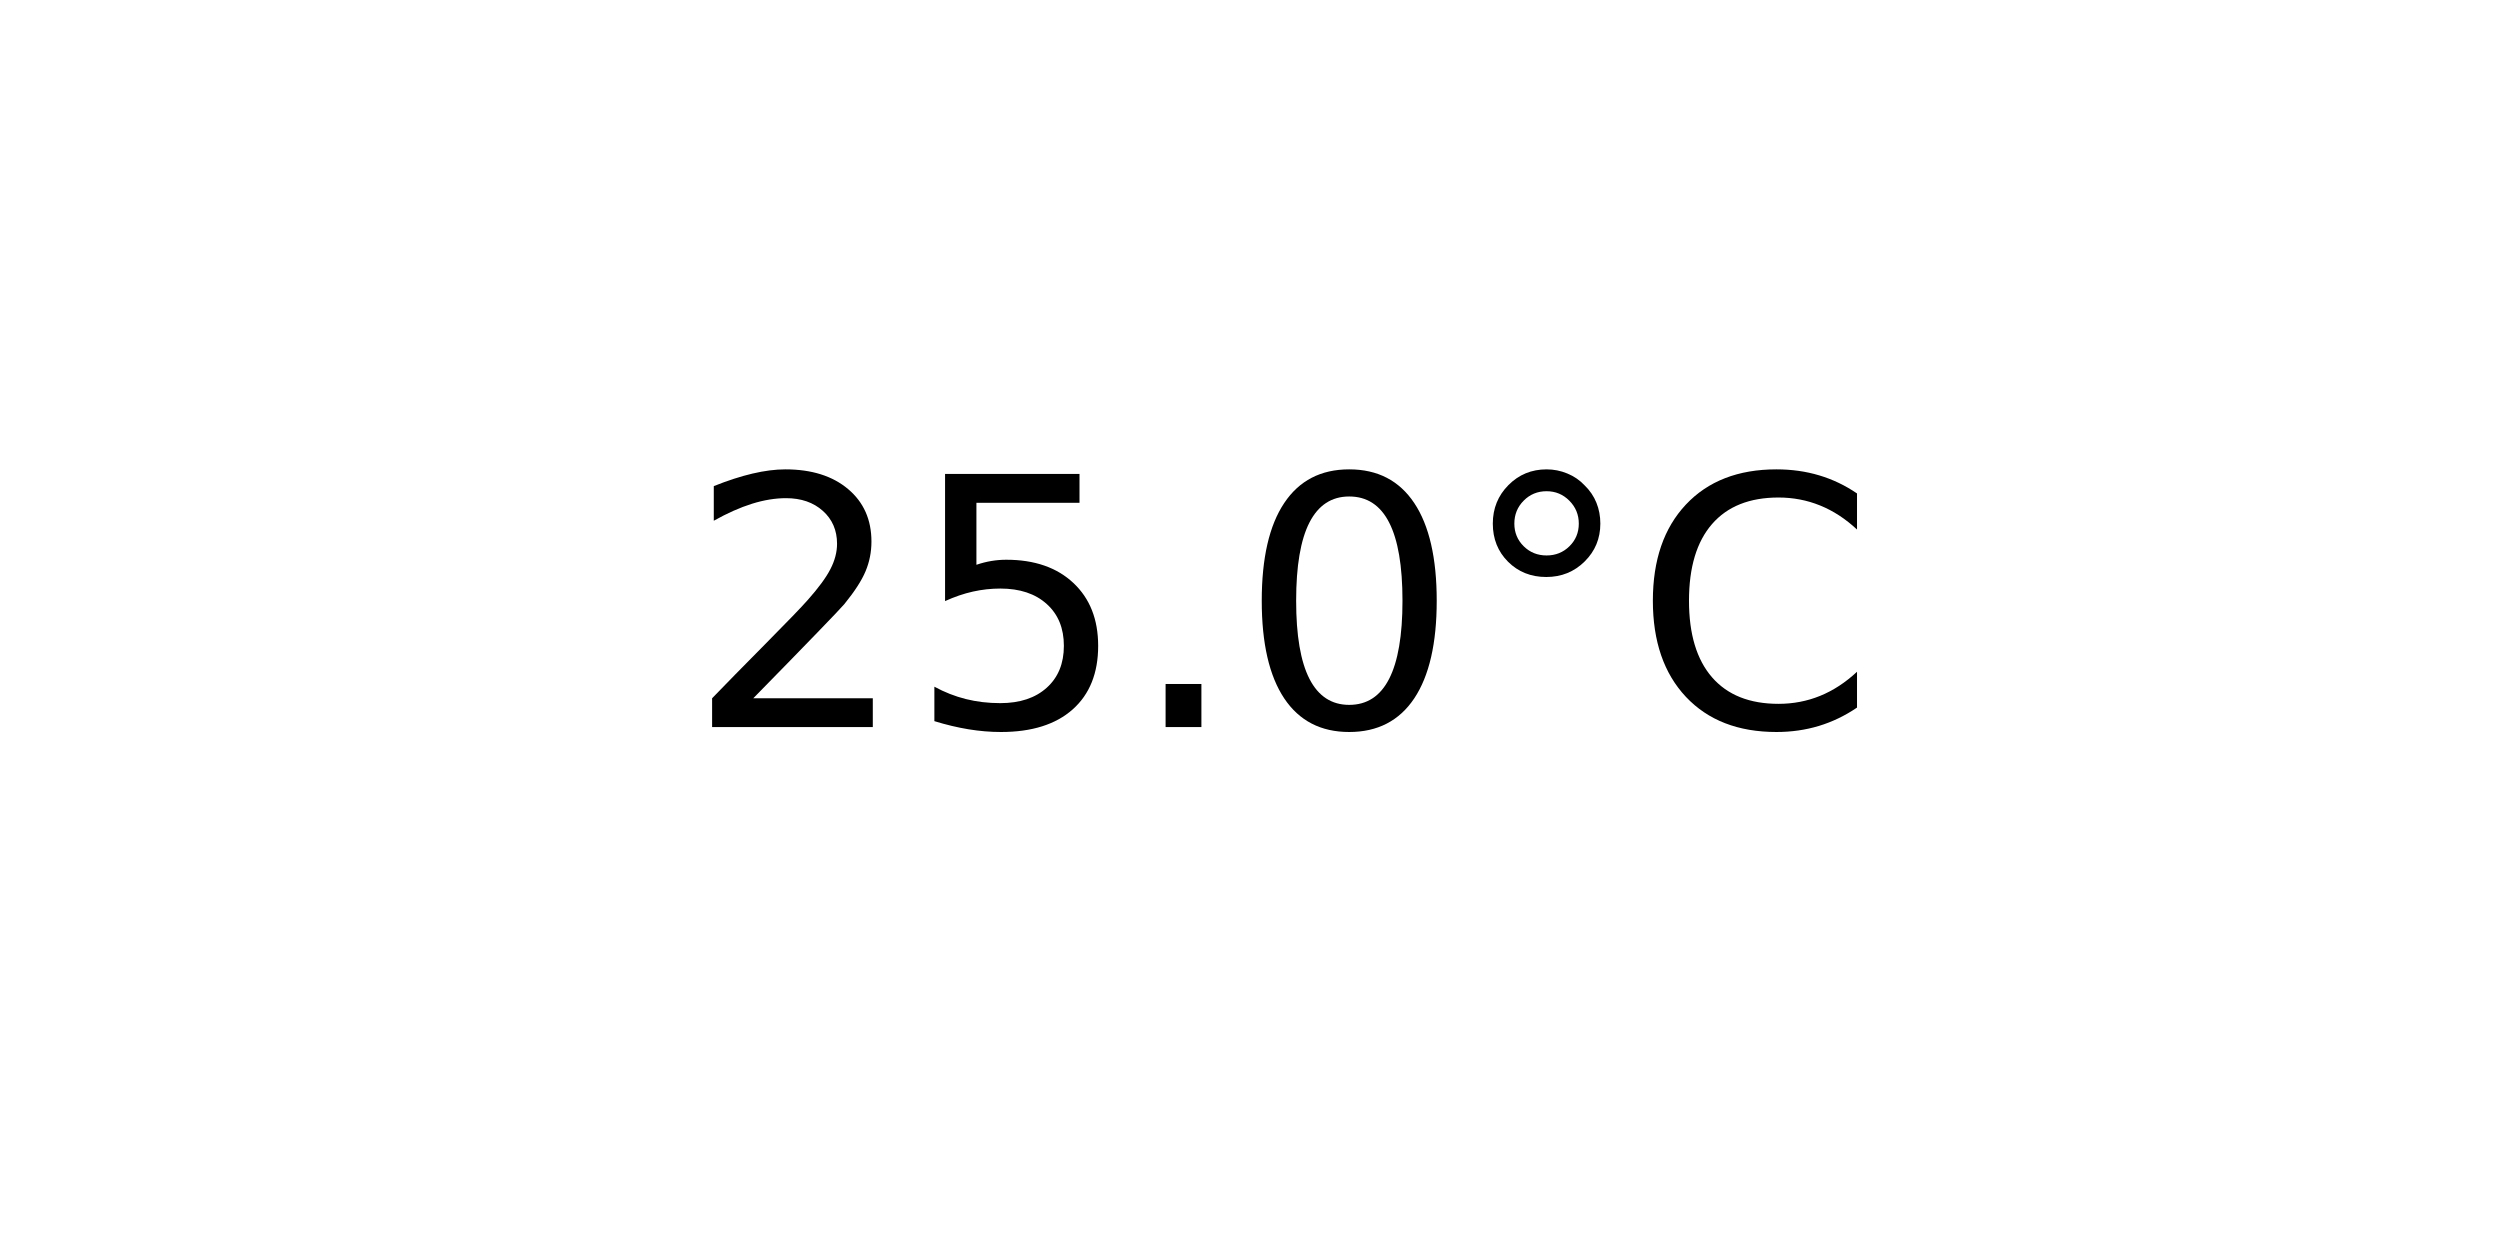
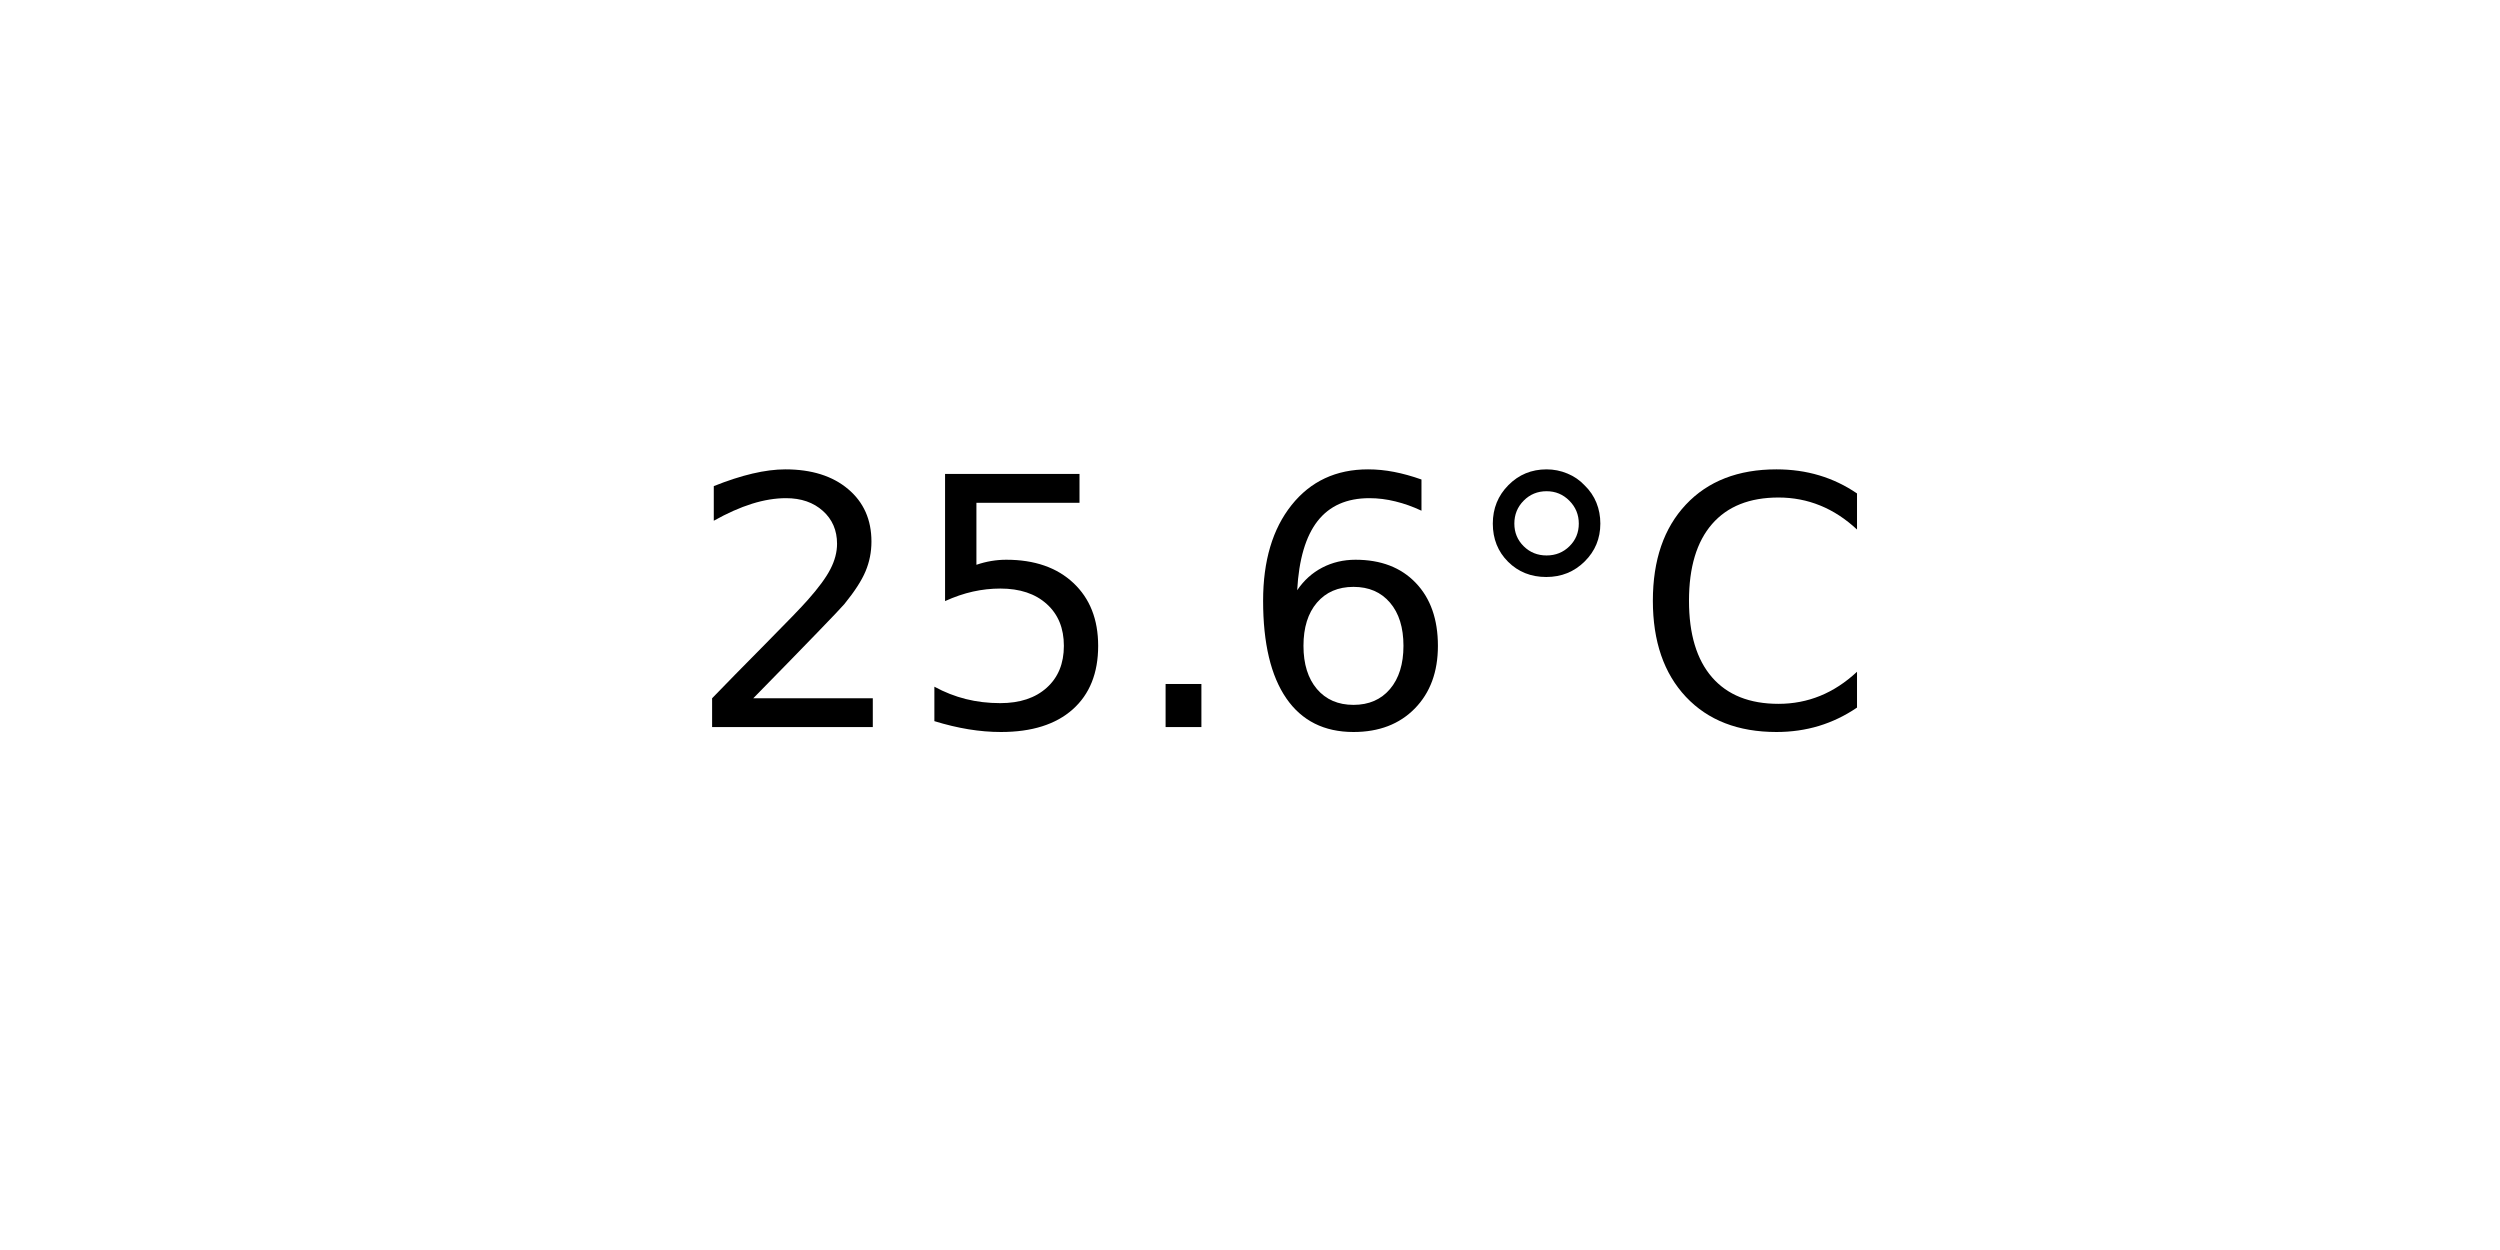
<svg xmlns="http://www.w3.org/2000/svg" xmlns:xlink="http://www.w3.org/1999/xlink" width="72pt" height="36pt" viewBox="0 0 72 36" version="1.1">
  <defs>
    <style type="text/css">*{stroke-linejoin: round; stroke-linecap: butt}</style>
  </defs>
  <g id="figure_1">
    <g id="axes_1">
      <g id="text_1">
        <g transform="translate(19.77578 20.93937) scale(0.1 -0.1)">
          <defs>
            <path id="DejaVuSans-32" d="M 1228 531  L 3431 531  L 3431 0  L 469 0  L 469 531  Q 828 903 1448 1529  Q 2069 2156 2228 2338  Q 2531 2678 2651 2914  Q 2772 3150 2772 3378  Q 2772 3750 2511 3984  Q 2250 4219 1831 4219  Q 1534 4219 1204 4116  Q 875 4013 500 3803  L 500 4441  Q 881 4594 1212 4672  Q 1544 4750 1819 4750  Q 2544 4750 2975 4387  Q 3406 4025 3406 3419  Q 3406 3131 3298 2873  Q 3191 2616 2906 2266  Q 2828 2175 2409 1742  Q 1991 1309 1228 531  z " transform="scale(0.015625)" />
            <path id="DejaVuSans-35" d="M 691 4666  L 3169 4666  L 3169 4134  L 1269 4134  L 1269 2991  Q 1406 3038 1543 3061  Q 1681 3084 1819 3084  Q 2600 3084 3056 2656  Q 3513 2228 3513 1497  Q 3513 744 3044 326  Q 2575 -91 1722 -91  Q 1428 -91 1123 -41  Q 819 9 494 109  L 494 744  Q 775 591 1075 516  Q 1375 441 1709 441  Q 2250 441 2565 725  Q 2881 1009 2881 1497  Q 2881 1984 2565 2268  Q 2250 2553 1709 2553  Q 1456 2553 1204 2497  Q 953 2441 691 2322  L 691 4666  z " transform="scale(0.015625)" />
            <path id="DejaVuSans-2e" d="M 684 794  L 1344 794  L 1344 0  L 684 0  L 684 794  z " transform="scale(0.015625)" />
-             <path id="DejaVuSans-30" d="M 2034 4250  Q 1547 4250 1301 3770  Q 1056 3291 1056 2328  Q 1056 1369 1301 889  Q 1547 409 2034 409  Q 2525 409 2770 889  Q 3016 1369 3016 2328  Q 3016 3291 2770 3770  Q 2525 4250 2034 4250  z M 2034 4750  Q 2819 4750 3233 4129  Q 3647 3509 3647 2328  Q 3647 1150 3233 529  Q 2819 -91 2034 -91  Q 1250 -91 836 529  Q 422 1150 422 2328  Q 422 3509 836 4129  Q 1250 4750 2034 4750  z " transform="scale(0.015625)" />
+             <path id="DejaVuSans-36" d="M 2113 2584  Q 1688 2584 1439 2293  Q 1191 2003 1191 1497  Q 1191 994 1439 701  Q 1688 409 2113 409  Q 2538 409 2786 701  Q 3034 994 3034 1497  Q 3034 2003 2786 2293  Q 2538 2584 2113 2584  z M 3366 4563  L 3366 3988  Q 3128 4100 2886 4159  Q 2644 4219 2406 4219  Q 1781 4219 1451 3797  Q 1122 3375 1075 2522  Q 1259 2794 1537 2939  Q 1816 3084 2150 3084  Q 2853 3084 3261 2657  Q 3669 2231 3669 1497  Q 3669 778 3244 343  Q 2819 -91 2113 -91  Q 1303 -91 875 529  Q 447 1150 447 2328  Q 447 3434 972 4092  Q 1497 4750 2381 4750  Q 2619 4750 2861 4703  Q 3103 4656 3366 4563  z " transform="scale(0.015625)" />
            <path id="DejaVuSans-b0" d="M 1600 4347  Q 1350 4347 1178 4173  Q 1006 4000 1006 3750  Q 1006 3503 1178 3333  Q 1350 3163 1600 3163  Q 1850 3163 2022 3333  Q 2194 3503 2194 3750  Q 2194 3997 2020 4172  Q 1847 4347 1600 4347  z M 1600 4750  Q 1800 4750 1984 4673  Q 2169 4597 2303 4453  Q 2447 4313 2519 4134  Q 2591 3956 2591 3750  Q 2591 3338 2302 3052  Q 2013 2766 1594 2766  Q 1172 2766 890 3047  Q 609 3328 609 3750  Q 609 4169 896 4459  Q 1184 4750 1600 4750  z " transform="scale(0.015625)" />
            <path id="DejaVuSans-43" d="M 4122 4306  L 4122 3641  Q 3803 3938 3442 4084  Q 3081 4231 2675 4231  Q 1875 4231 1450 3742  Q 1025 3253 1025 2328  Q 1025 1406 1450 917  Q 1875 428 2675 428  Q 3081 428 3442 575  Q 3803 722 4122 1019  L 4122 359  Q 3791 134 3420 21  Q 3050 -91 2638 -91  Q 1578 -91 968 557  Q 359 1206 359 2328  Q 359 3453 968 4101  Q 1578 4750 2638 4750  Q 3056 4750 3426 4639  Q 3797 4528 4122 4306  z " transform="scale(0.015625)" />
          </defs>
          <use xlink:href="#DejaVuSans-32" />
          <use xlink:href="#DejaVuSans-35" x="63.623" />
          <use xlink:href="#DejaVuSans-2e" x="127.246" />
-           <use xlink:href="#DejaVuSans-30" x="159.033" />
+           <use xlink:href="#DejaVuSans-36" x="159.033" />
          <use xlink:href="#DejaVuSans-b0" x="222.656" />
          <use xlink:href="#DejaVuSans-43" x="272.656" />
        </g>
      </g>
    </g>
  </g>
</svg>
